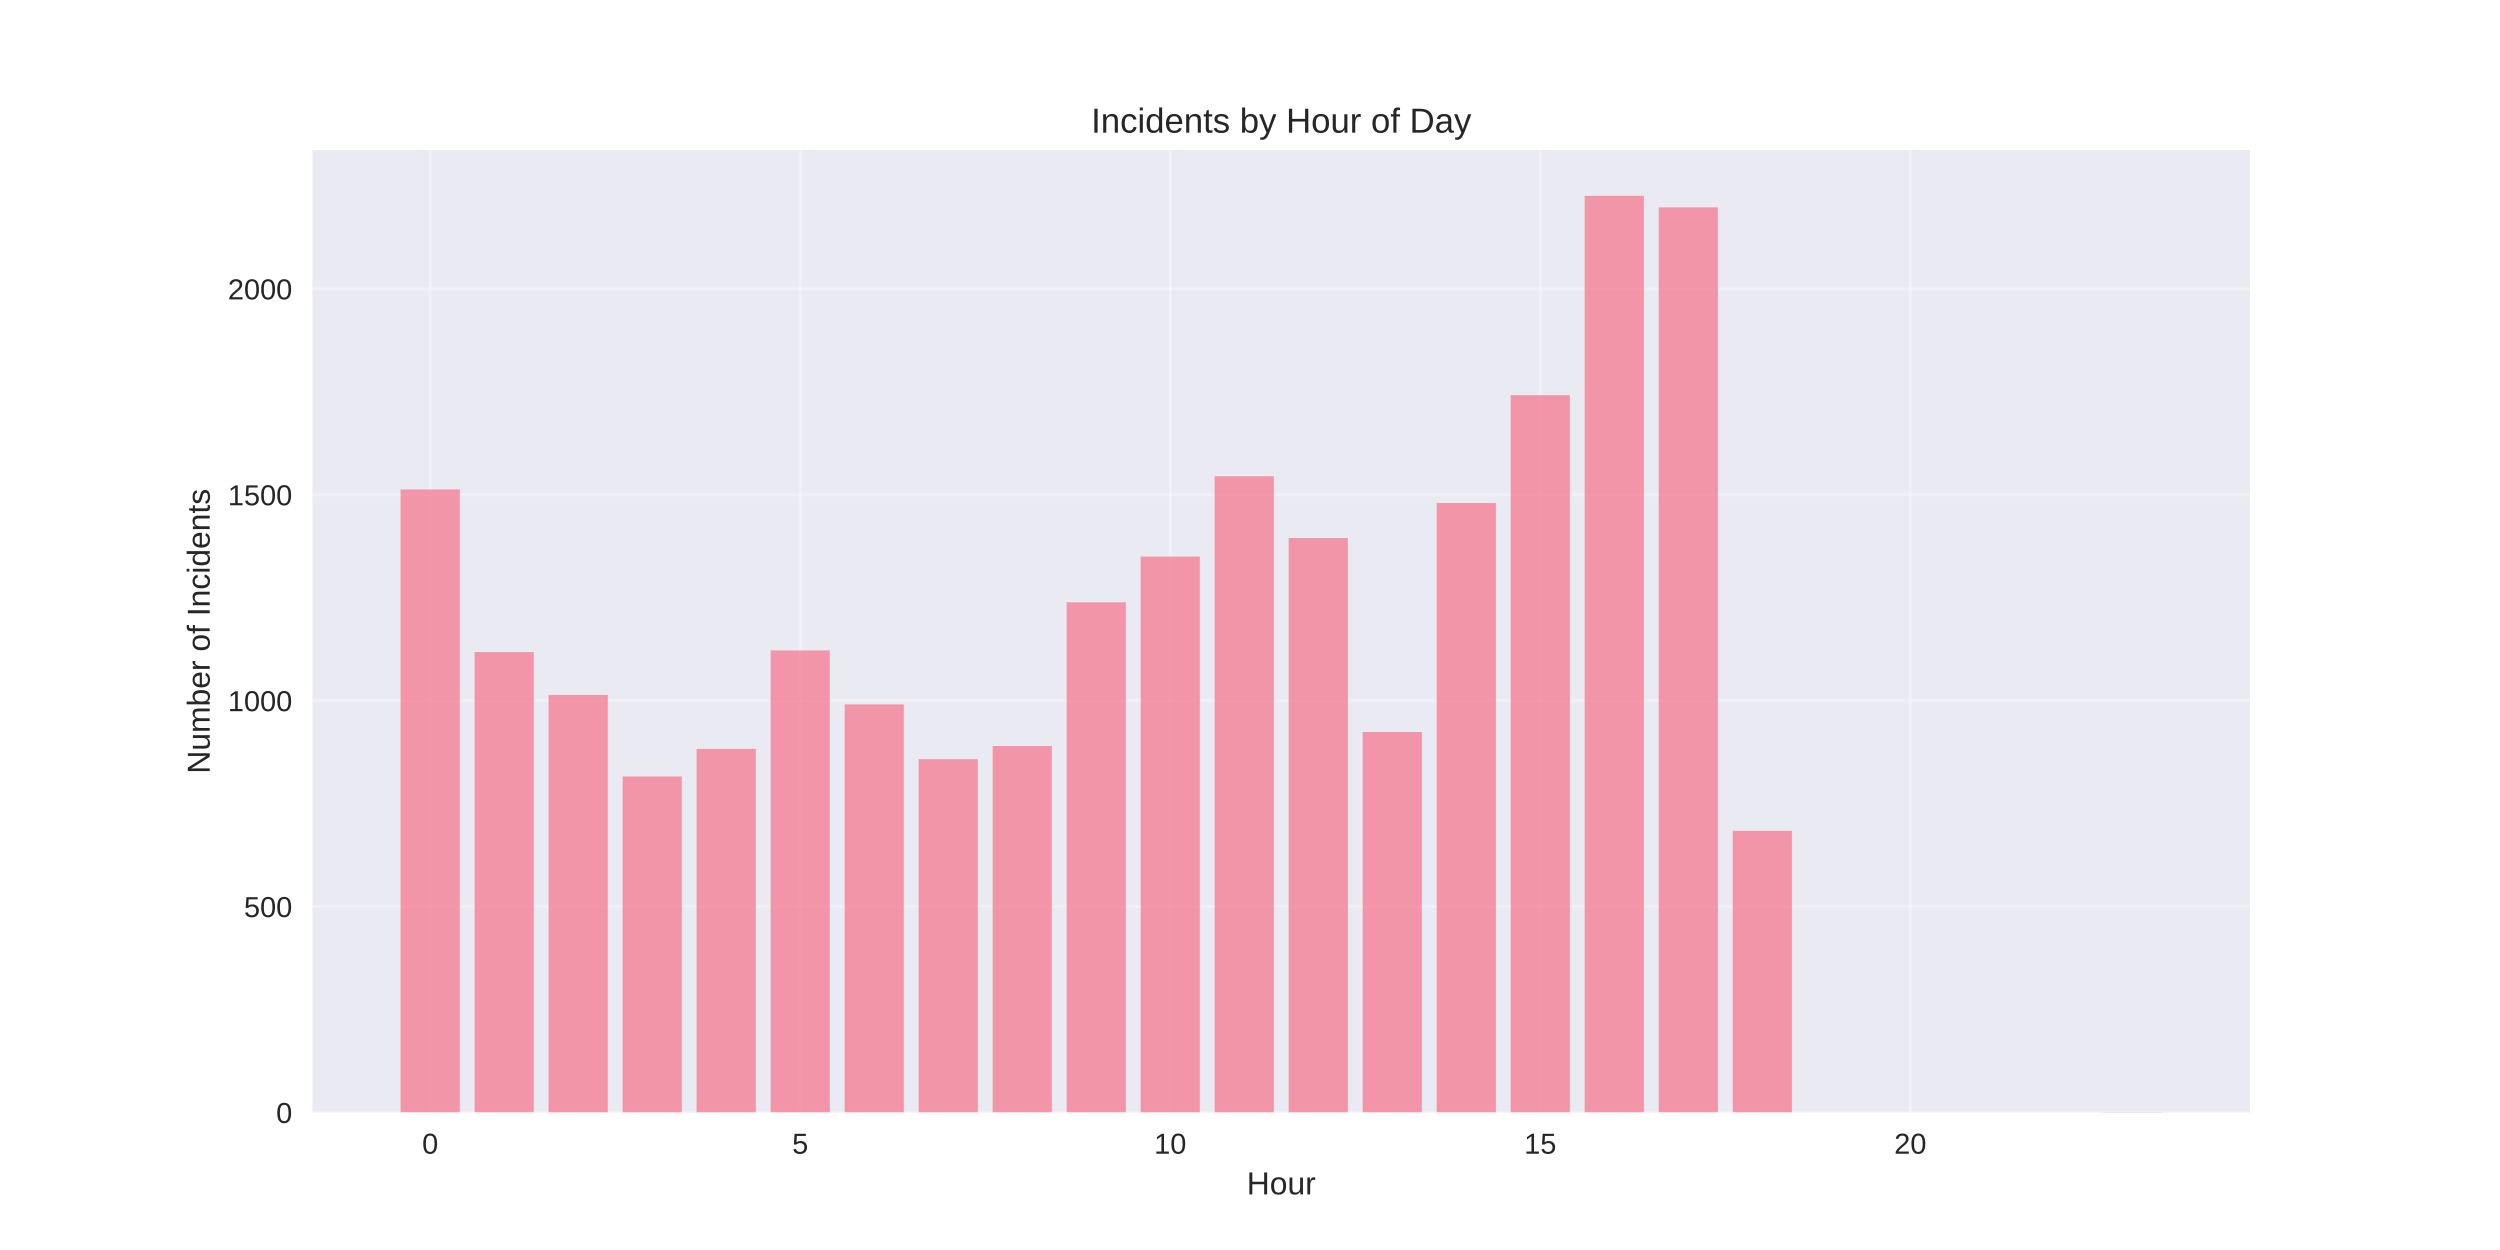
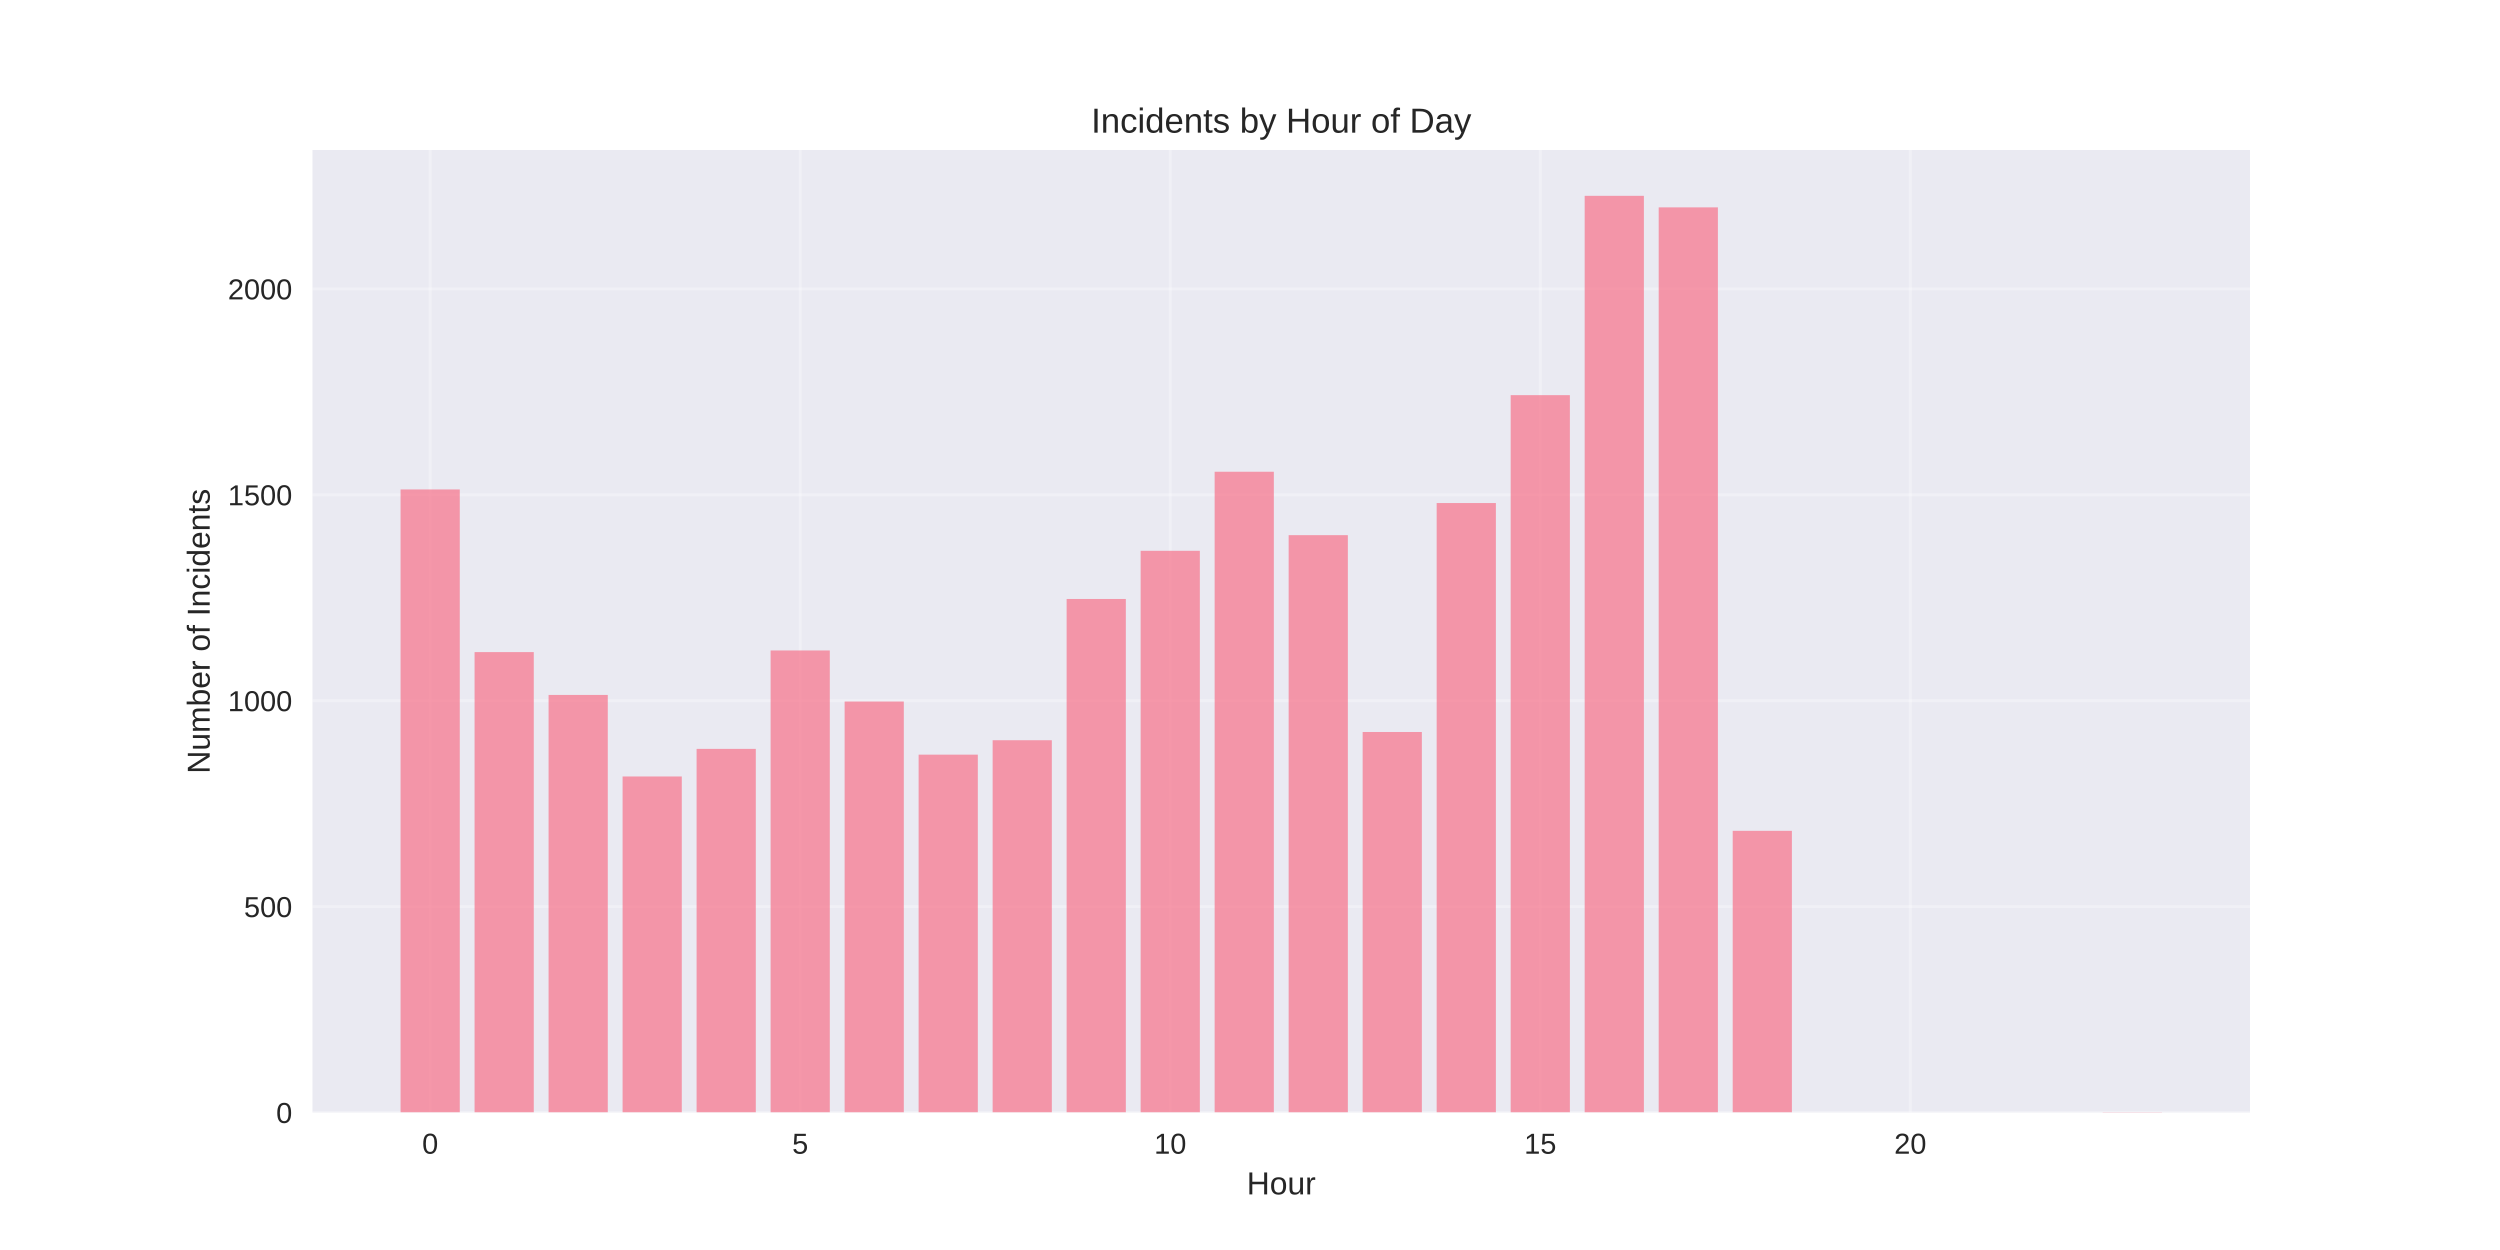
<svg xmlns="http://www.w3.org/2000/svg" width="864pt" height="432pt" viewBox="0 0 864 432" version="1.1">
  <defs>
    <style type="text/css">*{stroke-linejoin: round; stroke-linecap: butt}</style>
  </defs>
  <g id="figure_1">
    <g id="patch_1">
      <path d="M 0 432  L 864 432  L 864 0  L 0 0  z " style="fill: #ffffff" />
    </g>
    <g id="axes_1">
      <g id="patch_2">
        <path d="M 108 384.48  L 777.6 384.48  L 777.6 51.84  L 108 51.84  z " style="fill: #eaeaf2" />
      </g>
      <g id="matplotlib.axis_1">
        <g id="xtick_1">
          <g id="line2d_1">
-             <path d="M 148.667 384.48  L 148.667 51.84  " clip-path="url(#pf2104bb6bf)" style="fill: none; stroke: #ffffff; stroke-opacity: 0.3; stroke-linecap: round" />
+             <path d="M 148.667 384.48  L 148.667 51.84  " clip-path="url(#p523676ffb3)" style="fill: none; stroke: #ffffff; stroke-opacity: 0.3; stroke-linecap: round" />
          </g>
          <g id="line2d_2" />
          <g id="text_1">
            <text style="fill: #262626; font: 10px 'Arial', 'Liberation Sans', 'DejaVu Sans', 'Bitstream Vera Sans', sans-serif; text-anchor: middle" x="148.667" y="398.727" transform="rotate(-0 148.6671 398.7269)">0</text>
          </g>
        </g>
        <g id="xtick_2">
          <g id="line2d_3">
-             <path d="M 276.551 384.48  L 276.551 51.84  " clip-path="url(#pf2104bb6bf)" style="fill: none; stroke: #ffffff; stroke-opacity: 0.3; stroke-linecap: round" />
+             <path d="M 276.551 384.48  L 276.551 51.84  " clip-path="url(#p523676ffb3)" style="fill: none; stroke: #ffffff; stroke-opacity: 0.3; stroke-linecap: round" />
          </g>
          <g id="line2d_4" />
          <g id="text_2">
            <text style="fill: #262626; font: 10px 'Arial', 'Liberation Sans', 'DejaVu Sans', 'Bitstream Vera Sans', sans-serif; text-anchor: middle" x="276.551" y="398.727" transform="rotate(-0 276.551 398.7269)">5</text>
          </g>
        </g>
        <g id="xtick_3">
          <g id="line2d_5">
-             <path d="M 404.435 384.48  L 404.435 51.84  " clip-path="url(#pf2104bb6bf)" style="fill: none; stroke: #ffffff; stroke-opacity: 0.3; stroke-linecap: round" />
+             <path d="M 404.435 384.48  L 404.435 51.84  " clip-path="url(#p523676ffb3)" style="fill: none; stroke: #ffffff; stroke-opacity: 0.3; stroke-linecap: round" />
          </g>
          <g id="line2d_6" />
          <g id="text_3">
            <text style="fill: #262626; font: 10px 'Arial', 'Liberation Sans', 'DejaVu Sans', 'Bitstream Vera Sans', sans-serif; text-anchor: middle" x="404.435" y="398.727" transform="rotate(-0 404.4348 398.7269)">10</text>
          </g>
        </g>
        <g id="xtick_4">
          <g id="line2d_7">
-             <path d="M 532.319 384.48  L 532.319 51.84  " clip-path="url(#pf2104bb6bf)" style="fill: none; stroke: #ffffff; stroke-opacity: 0.3; stroke-linecap: round" />
+             <path d="M 532.319 384.48  L 532.319 51.84  " clip-path="url(#p523676ffb3)" style="fill: none; stroke: #ffffff; stroke-opacity: 0.3; stroke-linecap: round" />
          </g>
          <g id="line2d_8" />
          <g id="text_4">
            <text style="fill: #262626; font: 10px 'Arial', 'Liberation Sans', 'DejaVu Sans', 'Bitstream Vera Sans', sans-serif; text-anchor: middle" x="532.319" y="398.727" transform="rotate(-0 532.3187 398.7269)">15</text>
          </g>
        </g>
        <g id="xtick_5">
          <g id="line2d_9">
-             <path d="M 660.203 384.48  L 660.203 51.84  " clip-path="url(#pf2104bb6bf)" style="fill: none; stroke: #ffffff; stroke-opacity: 0.3; stroke-linecap: round" />
+             <path d="M 660.203 384.48  L 660.203 51.84  " clip-path="url(#p523676ffb3)" style="fill: none; stroke: #ffffff; stroke-opacity: 0.3; stroke-linecap: round" />
          </g>
          <g id="line2d_10" />
          <g id="text_5">
            <text style="fill: #262626; font: 10px 'Arial', 'Liberation Sans', 'DejaVu Sans', 'Bitstream Vera Sans', sans-serif; text-anchor: middle" x="660.203" y="398.727" transform="rotate(-0 660.2026 398.7269)">20</text>
          </g>
        </g>
        <g id="text_6">
          <text style="fill: #262626; font: 11px 'Arial', 'Liberation Sans', 'DejaVu Sans', 'Bitstream Vera Sans', sans-serif; text-anchor: middle" x="442.8" y="412.773" transform="rotate(-0 442.8 412.7734)">Hour</text>
        </g>
      </g>
      <g id="matplotlib.axis_2">
        <g id="ytick_1">
          <g id="line2d_11">
-             <path d="M 108 384.48  L 777.6 384.48  " clip-path="url(#pf2104bb6bf)" style="fill: none; stroke: #ffffff; stroke-opacity: 0.3; stroke-linecap: round" />
+             <path d="M 108 384.48  L 777.6 384.48  " clip-path="url(#p523676ffb3)" style="fill: none; stroke: #ffffff; stroke-opacity: 0.3; stroke-linecap: round" />
          </g>
          <g id="line2d_12" />
          <g id="text_7">
            <text style="fill: #262626; font: 10px 'Arial', 'Liberation Sans', 'DejaVu Sans', 'Bitstream Vera Sans', sans-serif; text-anchor: end" x="101" y="388.103" transform="rotate(-0 101 388.1034)">0</text>
          </g>
        </g>
        <g id="ytick_2">
          <g id="line2d_13">
-             <path d="M 108 313.321  L 777.6 313.321  " clip-path="url(#pf2104bb6bf)" style="fill: none; stroke: #ffffff; stroke-opacity: 0.3; stroke-linecap: round" />
+             <path d="M 108 313.321  L 777.6 313.321  " clip-path="url(#p523676ffb3)" style="fill: none; stroke: #ffffff; stroke-opacity: 0.3; stroke-linecap: round" />
          </g>
          <g id="line2d_14" />
          <g id="text_8">
            <text style="fill: #262626; font: 10px 'Arial', 'Liberation Sans', 'DejaVu Sans', 'Bitstream Vera Sans', sans-serif; text-anchor: end" x="101" y="316.944" transform="rotate(-0 101 316.9444)">500</text>
          </g>
        </g>
        <g id="ytick_3">
          <g id="line2d_15">
-             <path d="M 108 242.162  L 777.6 242.162  " clip-path="url(#pf2104bb6bf)" style="fill: none; stroke: #ffffff; stroke-opacity: 0.3; stroke-linecap: round" />
+             <path d="M 108 242.162  L 777.6 242.162  " clip-path="url(#p523676ffb3)" style="fill: none; stroke: #ffffff; stroke-opacity: 0.3; stroke-linecap: round" />
          </g>
          <g id="line2d_16" />
          <g id="text_9">
            <text style="fill: #262626; font: 10px 'Arial', 'Liberation Sans', 'DejaVu Sans', 'Bitstream Vera Sans', sans-serif; text-anchor: end" x="101" y="245.785" transform="rotate(-0 101 245.7854)">1000</text>
          </g>
        </g>
        <g id="ytick_4">
          <g id="line2d_17">
-             <path d="M 108 171.003  L 777.6 171.003  " clip-path="url(#pf2104bb6bf)" style="fill: none; stroke: #ffffff; stroke-opacity: 0.3; stroke-linecap: round" />
+             <path d="M 108 171.003  L 777.6 171.003  " clip-path="url(#p523676ffb3)" style="fill: none; stroke: #ffffff; stroke-opacity: 0.3; stroke-linecap: round" />
          </g>
          <g id="line2d_18" />
          <g id="text_10">
            <text style="fill: #262626; font: 10px 'Arial', 'Liberation Sans', 'DejaVu Sans', 'Bitstream Vera Sans', sans-serif; text-anchor: end" x="101" y="174.626" transform="rotate(-0 101 174.6263)">1500</text>
          </g>
        </g>
        <g id="ytick_5">
          <g id="line2d_19">
-             <path d="M 108 99.844  L 777.6 99.844  " clip-path="url(#pf2104bb6bf)" style="fill: none; stroke: #ffffff; stroke-opacity: 0.3; stroke-linecap: round" />
+             <path d="M 108 99.844  L 777.6 99.844  " clip-path="url(#p523676ffb3)" style="fill: none; stroke: #ffffff; stroke-opacity: 0.3; stroke-linecap: round" />
          </g>
          <g id="line2d_20" />
          <g id="text_11">
            <text style="fill: #262626; font: 10px 'Arial', 'Liberation Sans', 'DejaVu Sans', 'Bitstream Vera Sans', sans-serif; text-anchor: end" x="101" y="103.467" transform="rotate(-0 101 103.4673)">2000</text>
          </g>
        </g>
        <g id="text_12">
          <text style="fill: #262626; font: 11px 'Arial', 'Liberation Sans', 'DejaVu Sans', 'Bitstream Vera Sans', sans-serif; text-anchor: middle" x="72.474" y="218.16" transform="rotate(-90 72.47375 218.16)">Number of Incidents</text>
        </g>
      </g>
      <g id="patch_3">
-         <path d="M 138.436 384.48  L 158.898 384.48  L 158.898 169.153  L 138.436 169.153  z " clip-path="url(#pf2104bb6bf)" style="fill: #f77189; opacity: 0.7" />
+         <path d="M 138.436 384.48  L 158.898 384.48  L 158.898 169.153  L 138.436 169.153  z " clip-path="url(#p523676ffb3)" style="fill: #f77189; opacity: 0.7" />
      </g>
      <g id="patch_4">
-         <path d="M 164.013 384.48  L 184.475 384.48  L 184.475 225.368  L 164.013 225.368  z " clip-path="url(#pf2104bb6bf)" style="fill: #f77189; opacity: 0.7" />
+         <path d="M 164.013 384.48  L 184.475 384.48  L 184.475 225.368  L 164.013 225.368  z " clip-path="url(#p523676ffb3)" style="fill: #f77189; opacity: 0.7" />
      </g>
      <g id="patch_5">
-         <path d="M 189.59 384.48  L 210.051 384.48  L 210.051 240.169  L 189.59 240.169  z " clip-path="url(#pf2104bb6bf)" style="fill: #f77189; opacity: 0.7" />
+         <path d="M 189.59 384.48  L 210.051 384.48  L 210.051 240.169  L 189.59 240.169  z " clip-path="url(#p523676ffb3)" style="fill: #f77189; opacity: 0.7" />
      </g>
      <g id="patch_6">
-         <path d="M 215.167 384.48  L 235.628 384.48  L 235.628 268.348  L 215.167 268.348  z " clip-path="url(#pf2104bb6bf)" style="fill: #f77189; opacity: 0.7" />
+         <path d="M 215.167 384.48  L 235.628 384.48  L 235.628 268.348  L 215.167 268.348  z " clip-path="url(#p523676ffb3)" style="fill: #f77189; opacity: 0.7" />
      </g>
      <g id="patch_7">
-         <path d="M 240.743 384.48  L 261.205 384.48  L 261.205 258.813  L 240.743 258.813  z " clip-path="url(#pf2104bb6bf)" style="fill: #f77189; opacity: 0.7" />
+         <path d="M 240.743 384.48  L 261.205 384.48  L 261.205 258.813  L 240.743 258.813  z " clip-path="url(#p523676ffb3)" style="fill: #f77189; opacity: 0.7" />
      </g>
      <g id="patch_8">
-         <path d="M 266.32 384.48  L 286.782 384.48  L 286.782 224.799  L 266.32 224.799  z " clip-path="url(#pf2104bb6bf)" style="fill: #f77189; opacity: 0.7" />
+         <path d="M 266.32 384.48  L 286.782 384.48  L 286.782 224.799  L 266.32 224.799  z " clip-path="url(#p523676ffb3)" style="fill: #f77189; opacity: 0.7" />
      </g>
      <g id="patch_9">
-         <path d="M 291.897 384.48  L 312.358 384.48  L 312.358 243.443  L 291.897 243.443  z " clip-path="url(#pf2104bb6bf)" style="fill: #f77189; opacity: 0.7" />
+         <path d="M 291.897 384.48  L 312.358 384.48  L 312.358 242.447  L 291.897 242.447  z " clip-path="url(#p523676ffb3)" style="fill: #f77189; opacity: 0.7" />
      </g>
      <g id="patch_10">
-         <path d="M 317.474 384.48  L 337.935 384.48  L 337.935 262.371  L 317.474 262.371  z " clip-path="url(#pf2104bb6bf)" style="fill: #f77189; opacity: 0.7" />
+         <path d="M 317.474 384.48  L 337.935 384.48  L 337.935 260.806  L 317.474 260.806  z " clip-path="url(#p523676ffb3)" style="fill: #f77189; opacity: 0.7" />
      </g>
      <g id="patch_11">
-         <path d="M 343.051 384.48  L 363.512 384.48  L 363.512 257.817  L 343.051 257.817  z " clip-path="url(#pf2104bb6bf)" style="fill: #f77189; opacity: 0.7" />
+         <path d="M 343.051 384.48  L 363.512 384.48  L 363.512 255.824  L 343.051 255.824  z " clip-path="url(#p523676ffb3)" style="fill: #f77189; opacity: 0.7" />
      </g>
      <g id="patch_12">
-         <path d="M 368.627 384.48  L 389.089 384.48  L 389.089 208.148  L 368.627 208.148  z " clip-path="url(#pf2104bb6bf)" style="fill: #f77189; opacity: 0.7" />
+         <path d="M 368.627 384.48  L 389.089 384.48  L 389.089 207.009  L 368.627 207.009  z " clip-path="url(#p523676ffb3)" style="fill: #f77189; opacity: 0.7" />
      </g>
      <g id="patch_13">
-         <path d="M 394.204 384.48  L 414.666 384.48  L 414.666 192.351  L 394.204 192.351  z " clip-path="url(#pf2104bb6bf)" style="fill: #f77189; opacity: 0.7" />
+         <path d="M 394.204 384.48  L 414.666 384.48  L 414.666 190.358  L 394.204 190.358  z " clip-path="url(#p523676ffb3)" style="fill: #f77189; opacity: 0.7" />
      </g>
      <g id="patch_14">
-         <path d="M 419.781 384.48  L 440.242 384.48  L 440.242 164.599  L 419.781 164.599  z " clip-path="url(#pf2104bb6bf)" style="fill: #f77189; opacity: 0.7" />
+         <path d="M 419.781 384.48  L 440.242 384.48  L 440.242 163.033  L 419.781 163.033  z " clip-path="url(#p523676ffb3)" style="fill: #f77189; opacity: 0.7" />
      </g>
      <g id="patch_15">
-         <path d="M 445.358 384.48  L 465.819 384.48  L 465.819 185.946  L 445.358 185.946  z " clip-path="url(#pf2104bb6bf)" style="fill: #f77189; opacity: 0.7" />
+         <path d="M 445.358 384.48  L 465.819 384.48  L 465.819 184.95  L 445.358 184.95  z " clip-path="url(#p523676ffb3)" style="fill: #f77189; opacity: 0.7" />
      </g>
      <g id="patch_16">
-         <path d="M 470.934 384.48  L 491.396 384.48  L 491.396 252.978  L 470.934 252.978  z " clip-path="url(#pf2104bb6bf)" style="fill: #f77189; opacity: 0.7" />
+         <path d="M 470.934 384.48  L 491.396 384.48  L 491.396 252.978  L 470.934 252.978  z " clip-path="url(#p523676ffb3)" style="fill: #f77189; opacity: 0.7" />
      </g>
      <g id="patch_17">
-         <path d="M 496.511 384.48  L 516.973 384.48  L 516.973 173.849  L 496.511 173.849  z " clip-path="url(#pf2104bb6bf)" style="fill: #f77189; opacity: 0.7" />
+         <path d="M 496.511 384.48  L 516.973 384.48  L 516.973 173.849  L 496.511 173.849  z " clip-path="url(#p523676ffb3)" style="fill: #f77189; opacity: 0.7" />
      </g>
      <g id="patch_18">
-         <path d="M 522.088 384.48  L 542.549 384.48  L 542.549 136.562  L 522.088 136.562  z " clip-path="url(#pf2104bb6bf)" style="fill: #f77189; opacity: 0.7" />
+         <path d="M 522.088 384.48  L 542.549 384.48  L 542.549 136.562  L 522.088 136.562  z " clip-path="url(#p523676ffb3)" style="fill: #f77189; opacity: 0.7" />
      </g>
      <g id="patch_19">
-         <path d="M 547.665 384.48  L 568.126 384.48  L 568.126 67.68  L 547.665 67.68  z " clip-path="url(#pf2104bb6bf)" style="fill: #f77189; opacity: 0.7" />
+         <path d="M 547.665 384.48  L 568.126 384.48  L 568.126 67.68  L 547.665 67.68  z " clip-path="url(#p523676ffb3)" style="fill: #f77189; opacity: 0.7" />
      </g>
      <g id="patch_20">
-         <path d="M 573.242 384.48  L 593.703 384.48  L 593.703 71.665  L 573.242 71.665  z " clip-path="url(#pf2104bb6bf)" style="fill: #f77189; opacity: 0.7" />
+         <path d="M 573.242 384.48  L 593.703 384.48  L 593.703 71.665  L 573.242 71.665  z " clip-path="url(#p523676ffb3)" style="fill: #f77189; opacity: 0.7" />
      </g>
      <g id="patch_21">
-         <path d="M 598.818 384.48  L 619.28 384.48  L 619.28 287.134  L 598.818 287.134  z " clip-path="url(#pf2104bb6bf)" style="fill: #f77189; opacity: 0.7" />
+         <path d="M 598.818 384.48  L 619.28 384.48  L 619.28 287.134  L 598.818 287.134  z " clip-path="url(#p523676ffb3)" style="fill: #f77189; opacity: 0.7" />
      </g>
      <g id="patch_22">
-         <path d="M 726.702 384.48  L 747.164 384.48  L 747.164 384.338  L 726.702 384.338  z " clip-path="url(#pf2104bb6bf)" style="fill: #f77189; opacity: 0.7" />
+         <path d="M 726.702 384.48  L 747.164 384.48  L 747.164 384.338  L 726.702 384.338  z " clip-path="url(#p523676ffb3)" style="fill: #f77189; opacity: 0.7" />
      </g>
      <g id="patch_23">
        <path d="M 108 384.48  L 108 51.84  " style="fill: none" />
      </g>
      <g id="patch_24">
        <path d="M 777.6 384.48  L 777.6 51.84  " style="fill: none" />
      </g>
      <g id="patch_25">
        <path d="M 108 384.48  L 777.6 384.48  " style="fill: none" />
      </g>
      <g id="patch_26">
        <path d="M 108 51.84  L 777.6 51.84  " style="fill: none" />
      </g>
      <g id="text_13">
        <text style="fill: #262626; font: 12px 'Arial', 'Liberation Sans', 'DejaVu Sans', 'Bitstream Vera Sans', sans-serif; text-anchor: middle" x="442.8" y="45.84" transform="rotate(-0 442.8 45.84)">Incidents by Hour of Day</text>
      </g>
    </g>
  </g>
  <defs>
-     <clipPath id="pf2104bb6bf">
+     <clipPath id="p523676ffb3">
      <rect x="108" y="51.84" width="669.6" height="332.64" />
    </clipPath>
  </defs>
</svg>
